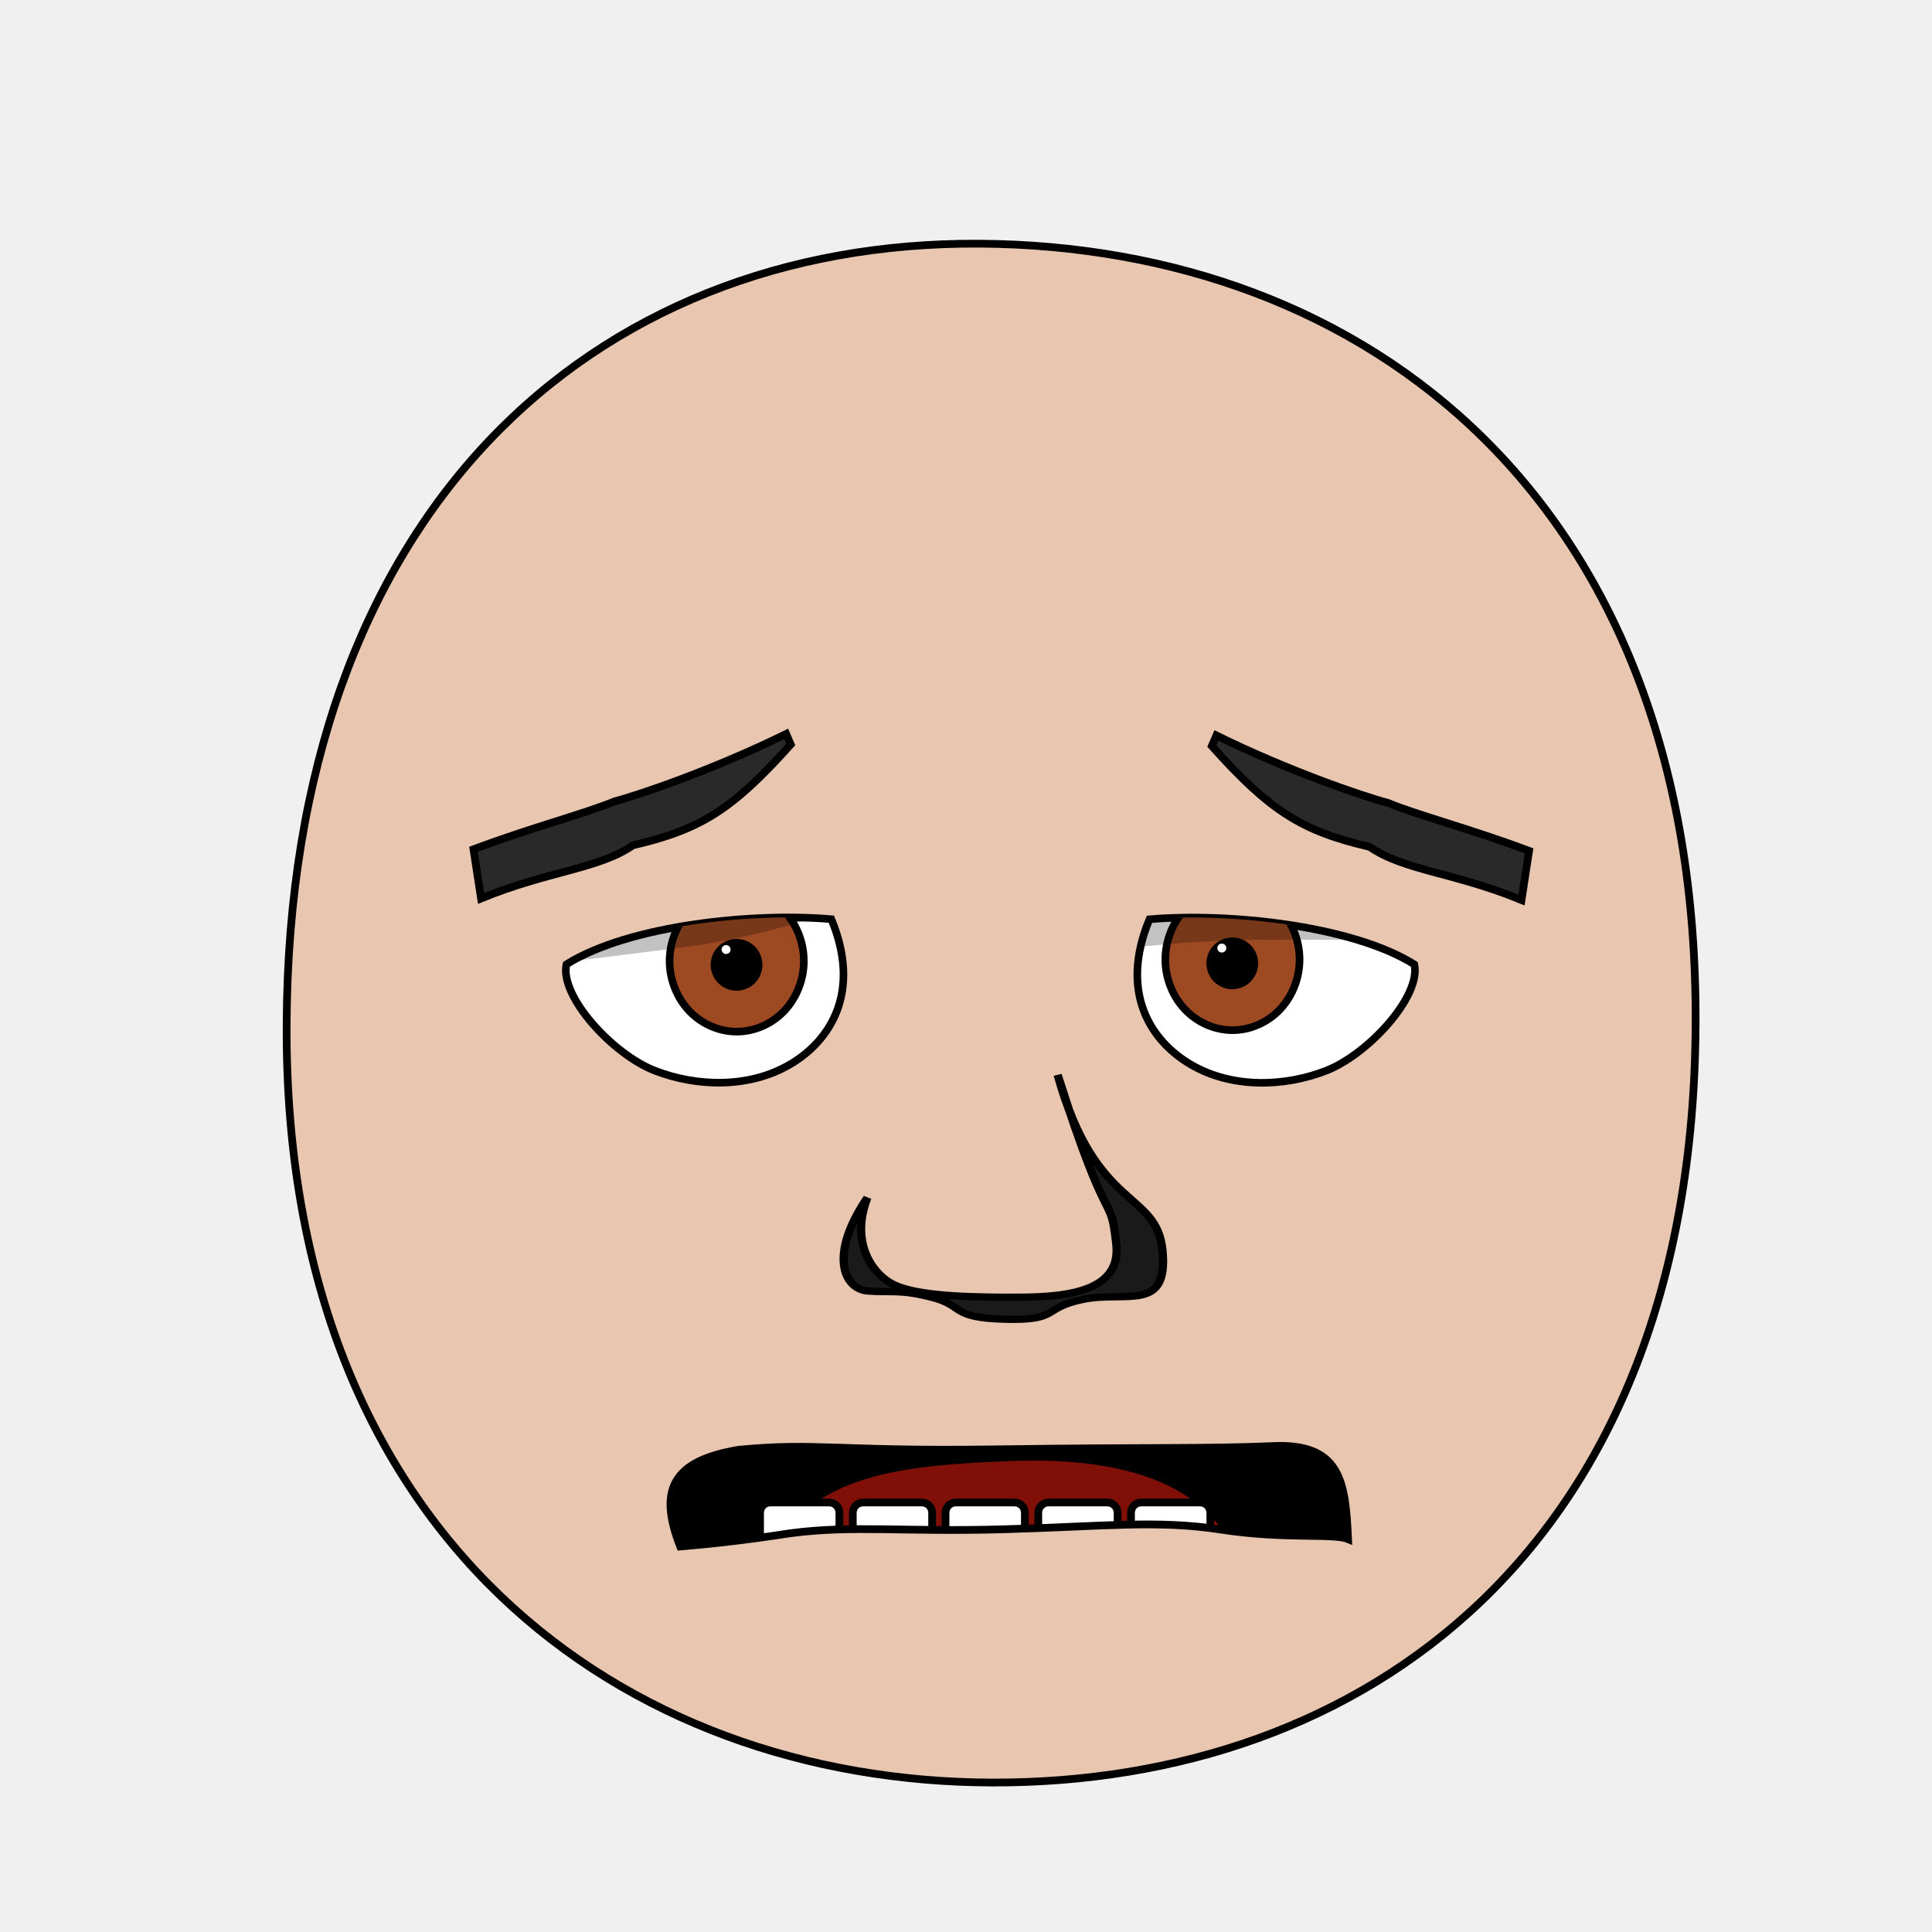
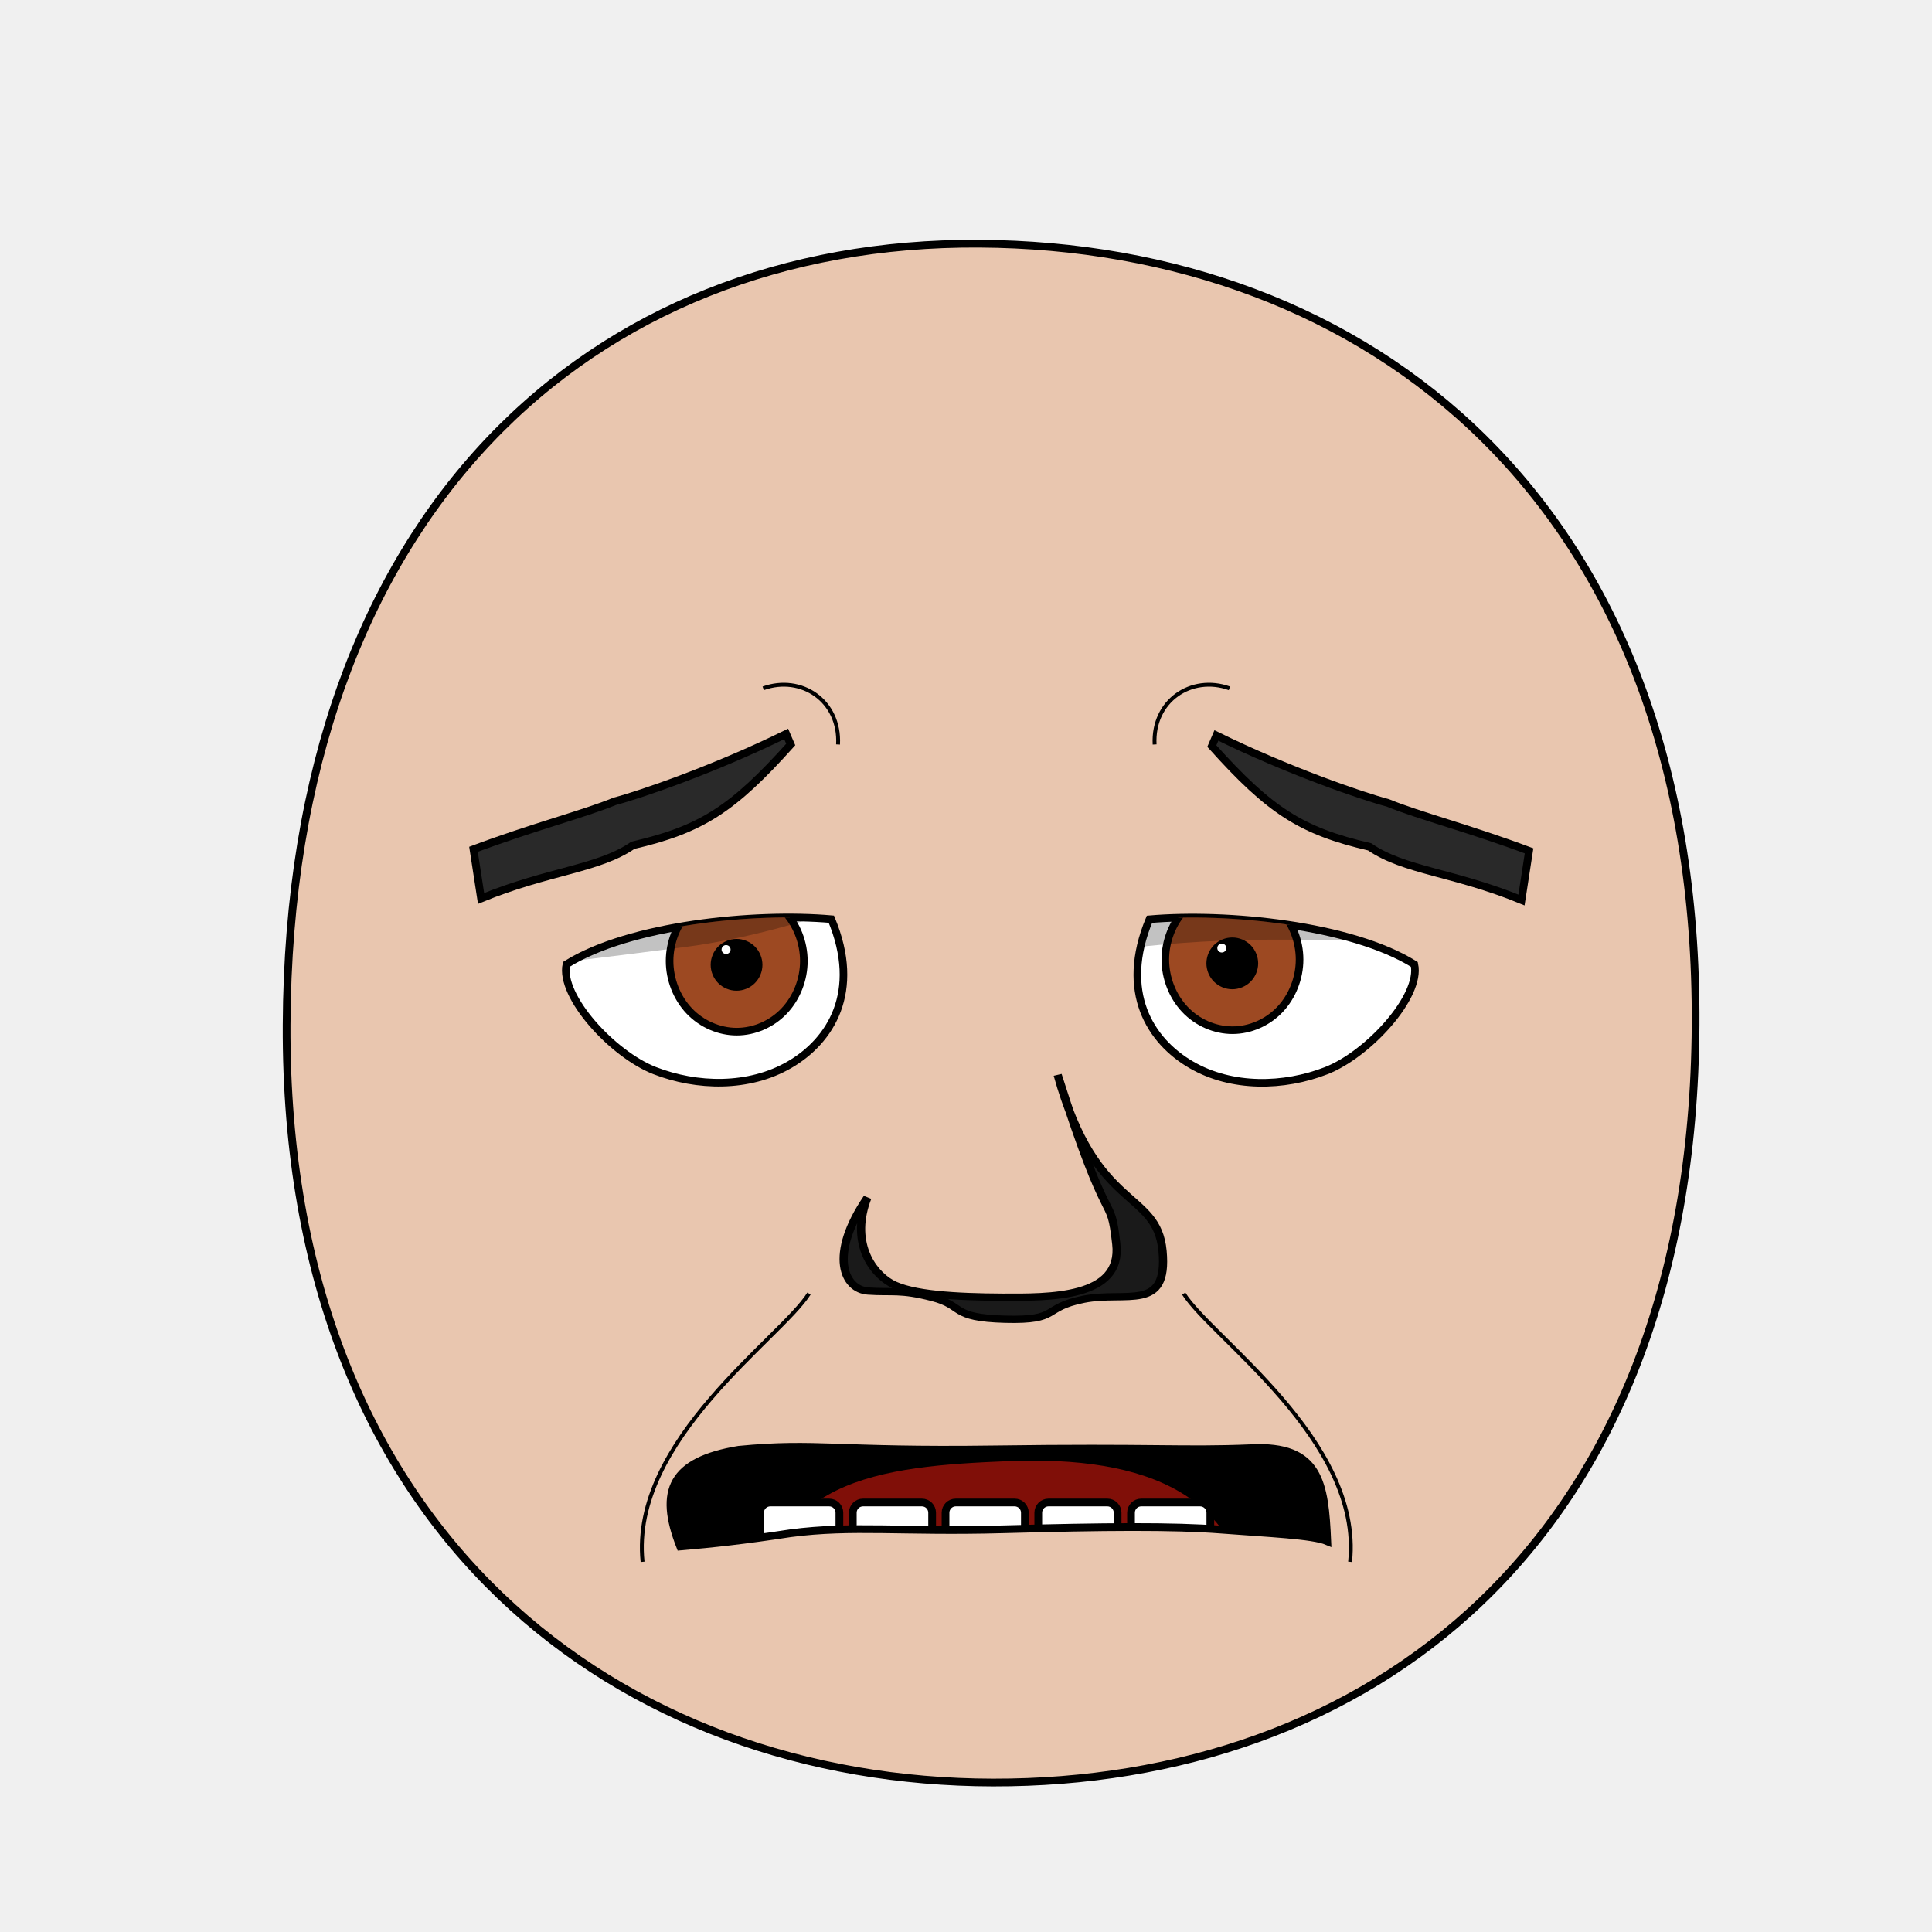
- <svg xmlns="http://www.w3.org/2000/svg" xmlns:xlink="http://www.w3.org/1999/xlink" height="100%" width="100%" id="emoticon-front-view" viewBox="0 0 250 250" version="1.1">
+ <svg xmlns="http://www.w3.org/2000/svg" xmlns:xlink="http://www.w3.org/1999/xlink" version="1.1" viewBox="0 0 250 250" id="emoticon-front-view" width="100%" height="100%">
  <defs id="defs4">
    <linearGradient id="linearGradient5745">
-       <stop style="stop-color:#f4c815;stop-opacity:1" offset="0" id="stop5747" />
-       <stop style="stop-color:#cc0000;stop-opacity:1" offset="1" id="stop5749" />
+       <stop style="stop-color:#f4c815;stop-opacity:1" id="stop5747" offset="0" />
+       <stop style="stop-color:#cc0000;stop-opacity:1" id="stop5749" offset="1" />
    </linearGradient>
    <linearGradient id="linearGradient2823">
-       <stop style="stop-color:#000000;stop-opacity:1" offset="0" id="stop2825" />
-       <stop style="stop-color:#6f0a5a;stop-opacity:1" offset="1" id="stop2827" />
+       <stop style="stop-color:#000000;stop-opacity:1" id="stop2825" offset="0" />
+       <stop style="stop-color:#6f0a5a;stop-opacity:1" id="stop2827" offset="1" />
    </linearGradient>
    <clipPath id="clipPath2967">
-       <use transform="translate(-55.48,15.25)" xlink:href="#path3622" height="1" width="1" y="0" x="0" id="use2969">
- </use>
+       <use transform="translate(-55.48,15.25)" id="use2969" x="0" y="0" width="1" height="1" xlink:href="#path3622" />
    </clipPath>
    <clipPath id="clipPath4022">
-       <use transform="matrix(-1,0,0,1,914.21,34.34)" xlink:href="#path3622" height="250" width="250" y="0" x="0" id="use5959">
- </use>
+       <use transform="matrix(-1,0,0,1,914.21,34.34)" id="use5959" x="0" y="0" width="250" height="250" xlink:href="#path3622" />
    </clipPath>
-     <radialGradient spreadMethod="pad" gradientTransform="matrix(98.09029,121.5278,-104.4591,83.94095,1881.611,1722.677)" gradientUnits="userSpaceOnUse" xlink:href="#linearGradient5745" id="radialGradient5694" fy="2.705" fx="-15.372" r="1" cy="2.705" cx="-15.372">
- </radialGradient>
-     <linearGradient gradientTransform="translate(37.46307,-25.35117)" gradientUnits="userSpaceOnUse" xlink:href="#linearGradient2823" id="irisGradient" y2="606.466" x2="138.571" y1="488.076" x1="107.143">
- </linearGradient>
-     <clipPath clipPathUnits="userSpaceOnUse" id="clipPath-mouth">
-       <use x="0" y="0" xlink:href="#mouth-outline" id="use-mouth-outline" width="250" height="250" />
+     <radialGradient cx="-15.372" cy="2.705" r="1" fx="-15.372" fy="2.705" id="radialGradient5694" xlink:href="#linearGradient5745" gradientUnits="userSpaceOnUse" gradientTransform="matrix(98.09029,121.5278,-104.4591,83.94095,1881.611,1722.677)" spreadMethod="pad" />
+     <linearGradient x1="107.143" y1="488.076" x2="138.571" y2="606.466" id="irisGradient" xlink:href="#linearGradient2823" gradientUnits="userSpaceOnUse" gradientTransform="translate(37.46307,-25.35117)" />
+     <clipPath id="clipPath-mouth" clipPathUnits="userSpaceOnUse">
+       <use height="250" width="250" id="use-mouth-outline" xlink:href="#mouth-outline" y="0" x="0" />
    </clipPath>
  </defs>
  <g id="head">
-     <path style="fill:#e9c6af;stroke:#000000;stroke-width:1;stroke-opacity:1" d="M 128.48,230.66 C 176.27,230.75 219.01,200.57 219.41,132.64 219.80,64.72 176.76,31.81 126.68,31.53 76.60,31.24 37.38,66.28 37.09,132.64 36.80,199.01 80.69,230.57 128.48,230.66 Z" id="path164">
- </path>
+     <path style="fill:#e9c6af;stroke:#000000;stroke-width:1;stroke-opacity:1" d="M 128.48,230.66 C 176.27,230.75 219.01,200.57 219.41,132.64 219.80,64.72 176.76,31.81 126.68,31.53 76.60,31.24 37.38,66.28 37.09,132.64 36.80,199.01 80.69,230.57 128.48,230.66 Z" id="path164" />
  </g>
  <g transform="matrix(0.16,0,0,0.16,62.28,43.69)" style="stroke-width:4.36;stroke-miterlimit:4;stroke-dasharray:none" id="left-eye">
-     <path d="M 283.10,470.33 C 307.61,529.18 282.36,568.75 249.39,587.93 216.43,607.12 174.29,606.05 140.21,592.78 106.13,579.50 63.23,532.57 68.84,506.83 119.93,474.87 220.99,464.89 283.10,470.33 Z" style="fill:#ffffff;stroke:#000000;stroke-width:6.14;stroke-miterlimit:4;stroke-opacity:1;stroke-dasharray:none" id="path3622">
- </path>
-     <g transform="translate(55.48,-15.25)" style="stroke-width:4.36;stroke-miterlimit:4;stroke-dasharray:none" id="lens" clip-path="url(#clipPath2967)">
+     <path d="M 283.10,470.33 C 307.61,529.18 282.36,568.75 249.39,587.93 216.43,607.12 174.29,606.05 140.21,592.78 106.13,579.50 63.23,532.57 68.84,506.83 119.93,474.87 220.99,464.89 283.10,470.33 Z" style="fill:#ffffff;stroke:#000000;stroke-width:6.14;stroke-miterlimit:4;stroke-opacity:1;stroke-dasharray:none" id="path3622" />
+     <g transform="translate(55.48,-15.25)" style="stroke-width:4.36;stroke-miterlimit:4;stroke-dasharray:none" clip-path="url(#clipPath2967)" id="lens">
      <g id="g4403">
-         <path style="fill:#9d4922;fill-opacity:1;stroke:#000000;stroke-width:6.14;stroke-miterlimit:4;stroke-opacity:1;stroke-dasharray:none" d="M 205.38,519.39 C 205.38,534.35 199.53,549.21 189.48,559.79 179.43,570.37 165.31,576.53 151.09,576.53 136.88,576.53 122.76,570.37 112.71,559.79 102.66,549.21 96.80,534.35 96.80,519.39 96.80,504.43 102.66,489.56 112.71,478.98 122.76,468.40 136.88,462.24 151.09,462.24 165.31,462.24 179.43,468.40 189.48,478.98 199.53,489.56 205.38,504.43 205.38,519.39 Z" id="iris">
- </path>
-         <path d="M 168.82,522.49 C 168.82,527.16 166.89,531.81 163.58,535.12 160.27,538.43 155.63,540.35 150.95,540.35 146.27,540.35 141.63,538.43 138.32,535.12 135.02,531.81 133.09,527.16 133.09,522.49 133.09,517.81 135.02,513.16 138.32,509.85 141.63,506.55 146.27,504.62 150.95,504.62 155.63,504.62 160.27,506.55 163.58,509.85 166.89,513.16 168.82,517.81 168.82,522.49 Z" style="fill:#000000;fill-opacity:1;stroke:#000000;stroke-width:6.14;stroke-miterlimit:4;stroke-opacity:1;stroke-dasharray:none" id="pupil">
- </path>
-         <path d="M 146.13,510.12 C 146.13,512.11 144.50,513.72 142.49,513.72 140.48,513.72 138.85,512.11 138.85,510.12 138.85,508.13 140.48,506.52 142.49,506.52 144.50,506.52 146.13,508.13 146.13,510.12 Z" style="fill:#ffffff;fill-opacity:1;stroke:none" id="glare">
- </path>
+         <path style="fill:#9d4922;fill-opacity:1;stroke:#000000;stroke-width:6.14;stroke-miterlimit:4;stroke-opacity:1;stroke-dasharray:none" d="M 205.38,519.39 C 205.38,534.35 199.53,549.21 189.48,559.79 179.43,570.37 165.31,576.53 151.09,576.53 136.88,576.53 122.76,570.37 112.71,559.79 102.66,549.21 96.80,534.35 96.80,519.39 96.80,504.43 102.66,489.56 112.71,478.98 122.76,468.40 136.88,462.24 151.09,462.24 165.31,462.24 179.43,468.40 189.48,478.98 199.53,489.56 205.38,504.43 205.38,519.39 Z" id="iris" />
+         <path d="M 168.82,522.49 C 168.82,527.16 166.89,531.81 163.58,535.12 160.27,538.43 155.63,540.35 150.95,540.35 146.27,540.35 141.63,538.43 138.32,535.12 135.02,531.81 133.09,527.16 133.09,522.49 133.09,517.81 135.02,513.16 138.32,509.85 141.63,506.55 146.27,504.62 150.95,504.62 155.63,504.62 160.27,506.55 163.58,509.85 166.89,513.16 168.82,517.81 168.82,522.49 Z" style="fill:#000000;fill-opacity:1;stroke:#000000;stroke-width:6.14;stroke-miterlimit:4;stroke-opacity:1;stroke-dasharray:none" id="pupil" />
+         <path d="M 146.13,510.12 C 146.13,512.11 144.50,513.72 142.49,513.72 140.48,513.72 138.85,512.11 138.85,510.12 138.85,508.13 140.48,506.52 142.49,506.52 144.50,506.52 146.13,508.13 146.13,510.12 Z" style="fill:#ffffff;fill-opacity:1;stroke:none" id="glare" />
      </g>
-       <path style="opacity:0.24;fill:#000000;stroke:#000000;stroke-width:1px;stroke-linecap:butt;stroke-linejoin:miter;stroke-opacity:1" d="M -10.83,522.28 -11.18,407.57 305.31,412.27 305.57,449.64 C 305.57,449.64 208.39,494.65 109.62,507.54 33.28,517.50 -10.83,522.28 -10.83,522.28 Z" id="left-lid-shadow">
- </path>
+       <path style="opacity:0.24;fill:#000000;stroke:#000000;stroke-width:1px;stroke-linecap:butt;stroke-linejoin:miter;stroke-opacity:1" d="M -10.83,522.28 -11.18,407.57 305.31,412.27 305.57,449.64 C 305.57,449.64 208.39,494.65 109.62,507.54 33.28,517.50 -10.83,522.28 -10.83,522.28 Z" id="left-lid-shadow" />
    </g>
  </g>
  <g transform="matrix(0.16,0,0,0.16,47.76,38.21)" style="stroke-width:4.36;stroke-miterlimit:4;stroke-dasharray:none" id="right-eye">
-     <use transform="matrix(-1,0,0,1,914.21,34.34)" xlink:href="#path3622" height="250" width="250" y="0" x="0" id="use3959">
- </use>
-     <g id="g4015" clip-path="url(#clipPath4022)">
-       <use transform="translate(547.15,17.82)" style="stroke-width:4.36;stroke-miterlimit:4;stroke-dasharray:none" xlink:href="#g4403" height="1" width="1" y="0" x="0" id="right-lens">
- </use>
-       <path style="opacity:0.24;fill:#000000;stroke:#000000;stroke-width:1px;stroke-linecap:butt;stroke-linejoin:miter;stroke-miterlimit:4;stroke-opacity:1;stroke-dasharray:none" d="M 537.99,543.46 527.72,452.73 710.91,412.76 841.14,520.94 C 841.14,520.94 812.77,520.81 732.51,520.63 652.25,520.44 569.86,530.69 537.99,543.46 Z" id="right-lid-shadow">
- </path>
+     <use transform="matrix(-1,0,0,1,914.21,34.34)" id="use3959" x="0" y="0" width="250" height="250" xlink:href="#path3622" />
+     <g clip-path="url(#clipPath4022)" id="g4015">
+       <use transform="translate(547.15,17.82)" style="stroke-width:4.36;stroke-miterlimit:4;stroke-dasharray:none" id="right-lens" x="0" y="0" width="1" height="1" xlink:href="#g4403" />
+       <path style="opacity:0.24;fill:#000000;stroke:#000000;stroke-width:1px;stroke-linecap:butt;stroke-linejoin:miter;stroke-miterlimit:4;stroke-opacity:1;stroke-dasharray:none" d="M 537.99,543.46 527.72,452.73 710.91,412.76 841.14,520.94 C 841.14,520.94 812.77,520.81 732.51,520.63 652.25,520.44 569.86,530.69 537.99,543.46 Z" id="right-lid-shadow" />
    </g>
  </g>
-   <path d="M 101.73,94.97 102.32,96.34 C 94.80,104.72 90.74,107.33 81.90,109.38 77.44,112.46 71,112.67 62.25,116.26 L 61.27,109.90 C 68.89,107.04 75.60,105.32 79.55,103.69 82.89,102.81 92.50,99.51 101.73,94.97 Z" style="fill:#292929;fill-opacity:1;fill-rule:nonzero;stroke:#000000;stroke-width:1;stroke-miterlimit:4;stroke-opacity:1;stroke-dasharray:none" id="left-eye-brow">
- </path>
+   <path d="M 101.73,94.97 102.32,96.34 C 94.80,104.72 90.74,107.33 81.90,109.38 77.44,112.46 71,112.67 62.25,116.26 L 61.27,109.90 C 68.89,107.04 75.60,105.32 79.55,103.69 82.89,102.81 92.50,99.51 101.73,94.97 Z" style="fill:#292929;fill-opacity:1;fill-rule:nonzero;stroke:#000000;stroke-width:1;stroke-miterlimit:4;stroke-opacity:1;stroke-dasharray:none" id="left-eye-brow" />
  <g style="stroke-width:1" transform="matrix(1.13,0,0,1,-17.27,2.11)" id="nose">
-     <path style="fill:#1a1a1a;stroke:#000000;stroke-width:0.94;stroke-miterlimit:4;stroke-dasharray:none" d="M 114.61,152.87 C 112.68,158.46 114.99,162.45 117.32,163.94 119.64,165.41 124.80,165.72 130.09,165.75 135.39,165.77 143.84,165.91 143.11,158.85 142.40,151.77 142.40,158.34 136.40,136.98 140.73,154.71 147.75,151.82 148.41,159.77 149.06,167.72 144.29,164.92 139.39,166.01 134.50,167.11 136.76,168.79 130.40,168.60 124.05,168.41 125.78,166.87 122.07,165.79 118.37,164.70 117.41,165.17 114.69,164.95 111.96,164.75 110.11,160.34 114.61,152.87 Z" id="nose-outline">
- </path>
+     <path style="fill:#1a1a1a;stroke:#000000;stroke-width:0.94;stroke-miterlimit:4;stroke-dasharray:none" d="M 114.61,152.87 C 112.68,158.46 114.99,162.45 117.32,163.94 119.64,165.41 124.80,165.72 130.09,165.75 135.39,165.77 143.84,165.91 143.11,158.85 142.40,151.77 142.40,158.34 136.40,136.98 140.73,154.71 147.75,151.82 148.41,159.77 149.06,167.72 144.29,164.92 139.39,166.01 134.50,167.11 136.76,168.79 130.40,168.60 124.05,168.41 125.78,166.87 122.07,165.79 118.37,164.70 117.41,165.17 114.69,164.95 111.96,164.75 110.11,160.34 114.61,152.87 Z" id="nose-outline" />
  </g>
-   <use transform="matrix(-1,0,0,1,259.13,0.20)" xlink:href="#left-eye-brow" height="250" width="250" y="0" x="0" id="right-eye-brow">
- </use>
+   <use transform="matrix(-1,0,0,1,259.13,0.20)" id="right-eye-brow" x="0" y="0" width="250" height="250" xlink:href="#left-eye-brow" />
  <g id="mouth">
-     <g clip-path="url(#clipPath-mouth)" id="mouth-interior">
-       <rect style="fill:#000000;fill-opacity:1;stroke:none" id="mouth-background" width="119.944" height="66.556" x="68.16" y="159.934">
- </rect>
-       <path d="M 98.34,211.42 C 98.01,191.12 114.23,189.74 130.46,189.07 148.01,188.36 161.92,193.11 161.92,211.42 140.73,211.42 119.54,211.42 98.34,211.42 Z" style="fill:#800f08;fill-opacity:1;stroke:none" id="tongue">
- </path>
-       <g style="stroke:#000000;stroke-opacity:1" transform="translate(4,-0.68)" morph="fix-children" id="upper-teeth">
-         <rect transform="matrix(0.991225,0.1321854,0,1,0,0)" rx="1.336" ry="1.325" y="158.195" x="95.524" height="15.123" width="10.356" id="tooth-02" style="fill:#ffffff;fill-opacity:1;stroke:#000000;stroke-width:1.004;stroke-opacity:1">
- </rect>
-         <rect id="tooth-03" width="10.265" height="15.123" x="106.352" y="172.091" ry="1.325" rx="1.325" style="fill:#ffffff;fill-opacity:1;stroke:#000000;stroke-opacity:1">
- </rect>
-         <rect rx="1.325" ry="1.325" y="172.091" x="118.352" height="15.123" width="10.265" id="tooth-04" style="fill:#ffffff;fill-opacity:1;stroke:#000000;stroke-opacity:1">
- </rect>
-         <rect id="tooth-05" width="10.265" height="15.123" x="130.352" y="172.091" ry="1.325" rx="1.325" style="fill:#ffffff;fill-opacity:1;stroke:#000000;stroke-opacity:1">
- </rect>
-         <rect transform="matrix(0.9876076,-0.1569434,0,1,0,0)" rx="1.341" ry="1.325" y="194.764" x="144.054" height="15.123" width="10.394" id="tooth-06" style="fill:#ffffff;fill-opacity:1;stroke:#000000;stroke-width:1.006;stroke-opacity:1">
- </rect>
+     <g id="mouth-interior" clip-path="url(#clipPath-mouth)">
+       <rect style="fill:#000000;fill-opacity:1;stroke:none" y="159.934" x="68.16" height="66.556" width="119.944" id="mouth-background" />
+       <path d="M 98.34,211.42 C 98.01,191.12 114.23,189.74 130.46,189.07 148.01,188.36 161.92,193.11 161.92,211.42 140.73,211.42 119.54,211.42 98.34,211.42 Z" style="fill:#800f08;fill-opacity:1;stroke:none" id="tongue" />
+       <g style="stroke:#000000;stroke-opacity:1" transform="translate(4,-0.68)" id="upper-teeth" morph="fix-children">
+         <rect style="fill:#ffffff;fill-opacity:1;stroke:#000000;stroke-width:1.004;stroke-opacity:1" id="tooth-02" width="10.356" height="15.123" x="95.524" y="158.195" ry="1.325" rx="1.336" transform="matrix(0.991225,0.1321854,0,1,0,0)" />
+         <rect style="fill:#ffffff;fill-opacity:1;stroke:#000000;stroke-width:1;stroke-opacity:1" rx="1.325" ry="1.325" y="169.934" x="106.375" height="15.123" width="10.267" id="tooth-03" transform="matrix(0.999781,0.02092668,0,1,0,0)" />
+         <rect style="fill:#ffffff;fill-opacity:1;stroke:#000000;stroke-opacity:1" id="tooth-04" width="10.265" height="15.123" x="118.352" y="172.327" ry="1.325" rx="1.325" />
+         <rect style="fill:#ffffff;fill-opacity:1;stroke:#000000;stroke-width:1;stroke-opacity:1" rx="1.325" ry="1.325" y="174.986" x="130.381" height="15.123" width="10.267" id="tooth-05" transform="matrix(0.999781,-0.02092669,0,1,0,0)" />
+         <rect style="fill:#ffffff;fill-opacity:1;stroke:#000000;stroke-width:1.006;stroke-opacity:1" id="tooth-06" width="10.394" height="15.123" x="144.054" y="194.646" ry="1.325" rx="1.341" transform="matrix(0.9876076,-0.1569434,0,1,0,0)" />
      </g>
      <g style="stroke:#000000;stroke-opacity:1" transform="translate(4,22.33)" id="lower-teeth">
-         <rect style="fill:#ffffff;fill-opacity:1;stroke:#000000;stroke-opacity:1" id="tooth-09" width="10.265" height="15.123" x="94.352" y="172.091" ry="1.325" rx="1.325">
- </rect>
-         <rect style="fill:#ffffff;fill-opacity:1;stroke:#000000;stroke-opacity:1" rx="1.325" ry="1.325" y="172.091" x="106.352" height="15.123" width="10.265" id="tooth-10">
- </rect>
-         <rect style="fill:#ffffff;fill-opacity:1;stroke:#000000;stroke-opacity:1" id="tooth-11" width="10.265" height="15.123" x="118.352" y="172.091" ry="1.325" rx="1.325">
- </rect>
-         <rect style="fill:#ffffff;fill-opacity:1;stroke:#000000;stroke-opacity:1" rx="1.325" ry="1.325" y="172.091" x="130.352" height="15.123" width="10.265" id="tooth-12">
- </rect>
-         <rect style="fill:#ffffff;fill-opacity:1;stroke:#000000;stroke-opacity:1" id="tooth-13" width="10.265" height="15.123" x="142.352" y="172.091" ry="1.325" rx="1.325">
- </rect>
+         <rect style="fill:#ffffff;fill-opacity:1;stroke:#000000;stroke-opacity:1" rx="1.325" ry="1.325" y="172.091" x="94.352" height="15.123" width="10.265" id="tooth-09" />
+         <rect style="fill:#ffffff;fill-opacity:1;stroke:#000000;stroke-opacity:1" id="tooth-10" width="10.265" height="15.123" x="106.352" y="172.091" ry="1.325" rx="1.325" />
+         <rect style="fill:#ffffff;fill-opacity:1;stroke:#000000;stroke-opacity:1" rx="1.325" ry="1.325" y="172.091" x="118.352" height="15.123" width="10.265" id="tooth-11" />
+         <rect style="fill:#ffffff;fill-opacity:1;stroke:#000000;stroke-opacity:1" id="tooth-12" width="10.265" height="15.123" x="130.352" y="172.091" ry="1.325" rx="1.325" />
+         <rect style="fill:#ffffff;fill-opacity:1;stroke:#000000;stroke-opacity:1" rx="1.325" ry="1.325" y="172.091" x="142.352" height="15.123" width="10.265" id="tooth-13" />
      </g>
    </g>
-     <path d="M 174.44,199.16 C 172.54,198.36 166.28,199.21 157.99,197.93 149.69,196.65 142.85,197.53 129.80,197.89 116.81,198.25 110.36,197.34 102.28,198.40 96.30,199.32 92.20,199.76 88.02,200.12 85.18,192.90 86.90,189.03 95.60,187.60 105.60,186.63 108.32,187.83 128.53,187.55 149.18,187.26 155.87,187.49 164.52,187.13 173.48,186.64 174.11,191.69 174.44,199.16 Z" style="fill:none;stroke:#000000;stroke-width:1px;stroke-miterlimit:4;stroke-opacity:1" id="mouth-outline">
- </path>
+     <path d="m 171.749,199.429 c -1.9,-0.8 -7.622,-1.026 -13.759,-1.499 -6.137,-0.473 -15.14,-0.4 -28.19,-0.04 -12.99,0.36 -19.44,-0.55 -27.52,0.51 -5.98,0.92 -10.08,1.36 -14.26,1.72 -2.84,-7.22 -1.12,-11.09 7.58,-12.52 10,-0.97 12.72,0.23 32.93,-0.05 20.65,-0.29 24.649,0.209 33.299,-0.151 8.96,-0.49 9.59,4.56 9.92,12.03 z" style="fill:none;stroke:#000000;stroke-width:1px;stroke-miterlimit:4;stroke-opacity:1" id="mouth-outline" />
+   </g>
+   <g style="stroke-width:1;stroke-miterlimit:8;stroke-dasharray:none" id="wrinkles">
+     <path d="m 98.761,89.071 c 4.916,-1.762 9.974,1.588 9.683,7.264" style="fill:none;stroke:#000000;stroke-width:0.5;stroke-linecap:butt;stroke-linejoin:miter;stroke-miterlimit:4;stroke-opacity:1;stroke-dasharray:none" id="wrinkle-left-brow" />
+     <path d="M 83.15,202.10 C 81.52,186.36 101.09,173.13 104.68,167.39" style="fill:none;stroke:#000000;stroke-width:0.50;stroke-linecap:butt;stroke-linejoin:miter;stroke-opacity:1;stroke-miterlimit:4;stroke-dasharray:none" id="wrinkle-left-cheek" />
+     <use transform="matrix(-1,0,0,1,257.85,0)" style="stroke-width:0.50;stroke-miterlimit:4;stroke-dasharray:none" height="250" width="250" id="wrinkle-right-brow" xlink:href="#wrinkle-left-brow" y="0" x="0" />
+     <use transform="matrix(-1,0,0,1,257.85,0)" style="stroke-width:0.50;stroke-miterlimit:4;stroke-dasharray:none" height="250" width="250" id="wrinkle-right-cheek" xlink:href="#wrinkle-left-cheek" y="0" x="0" />
  </g>
</svg>
